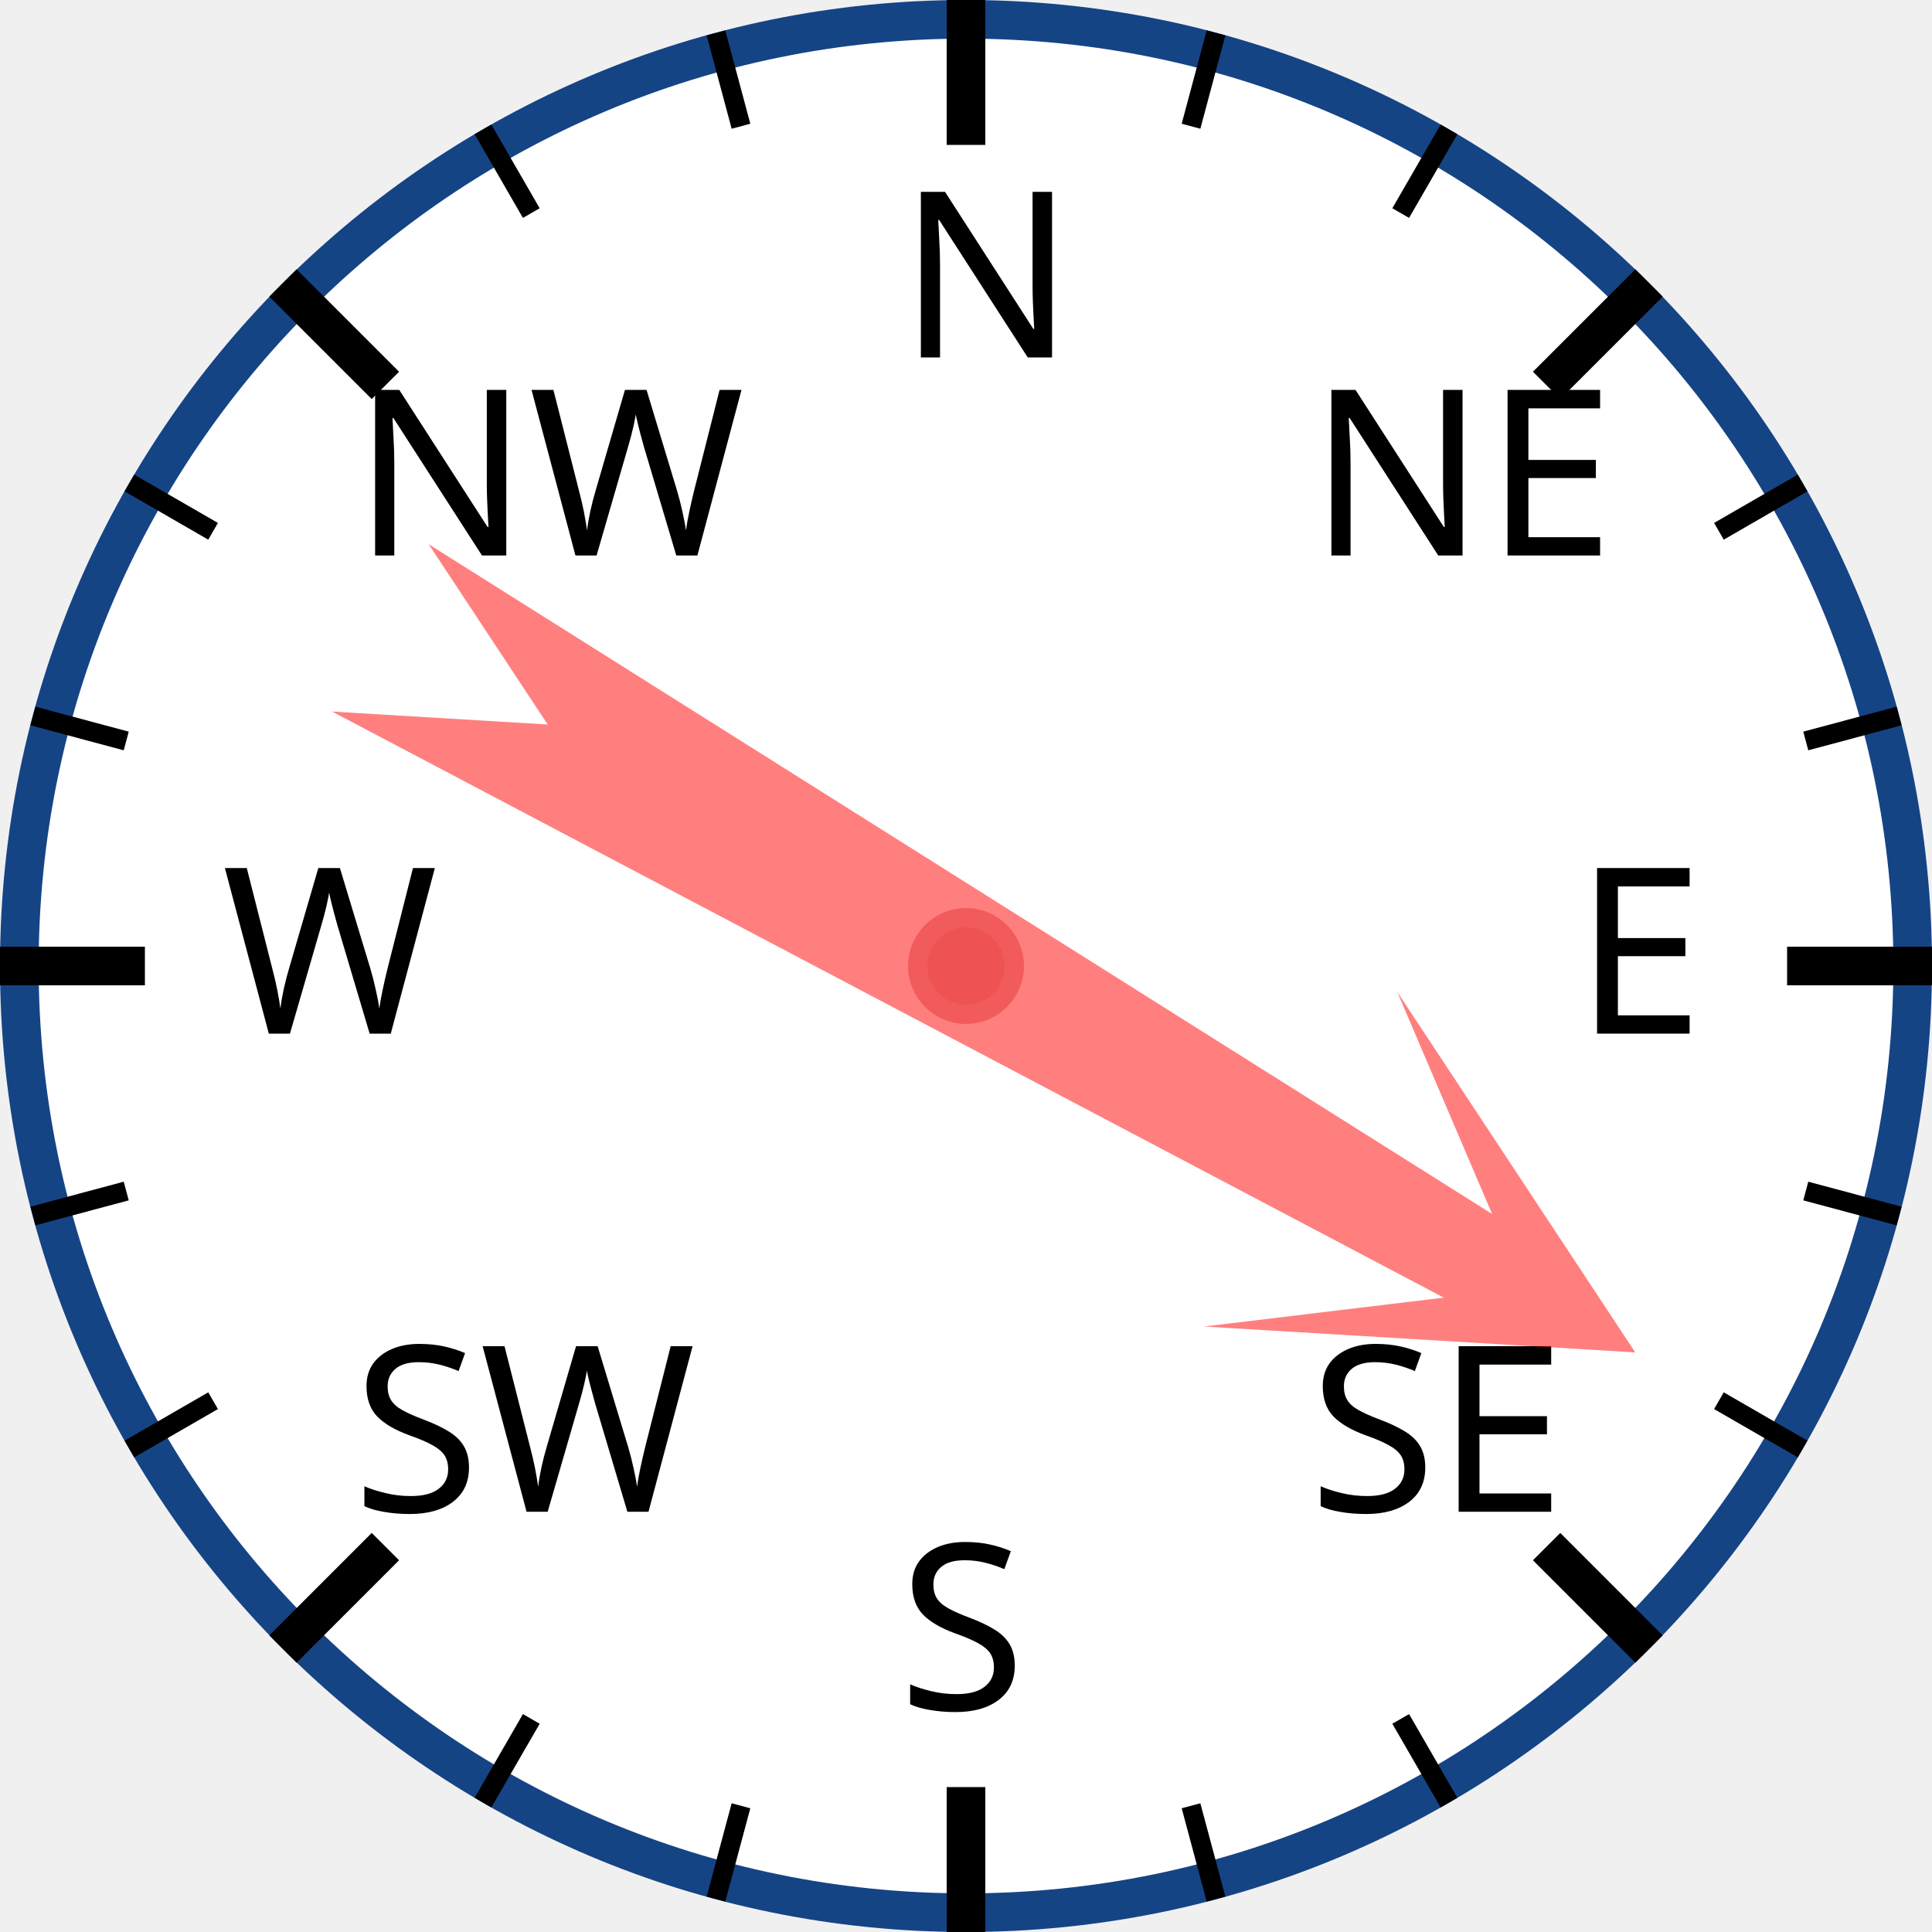
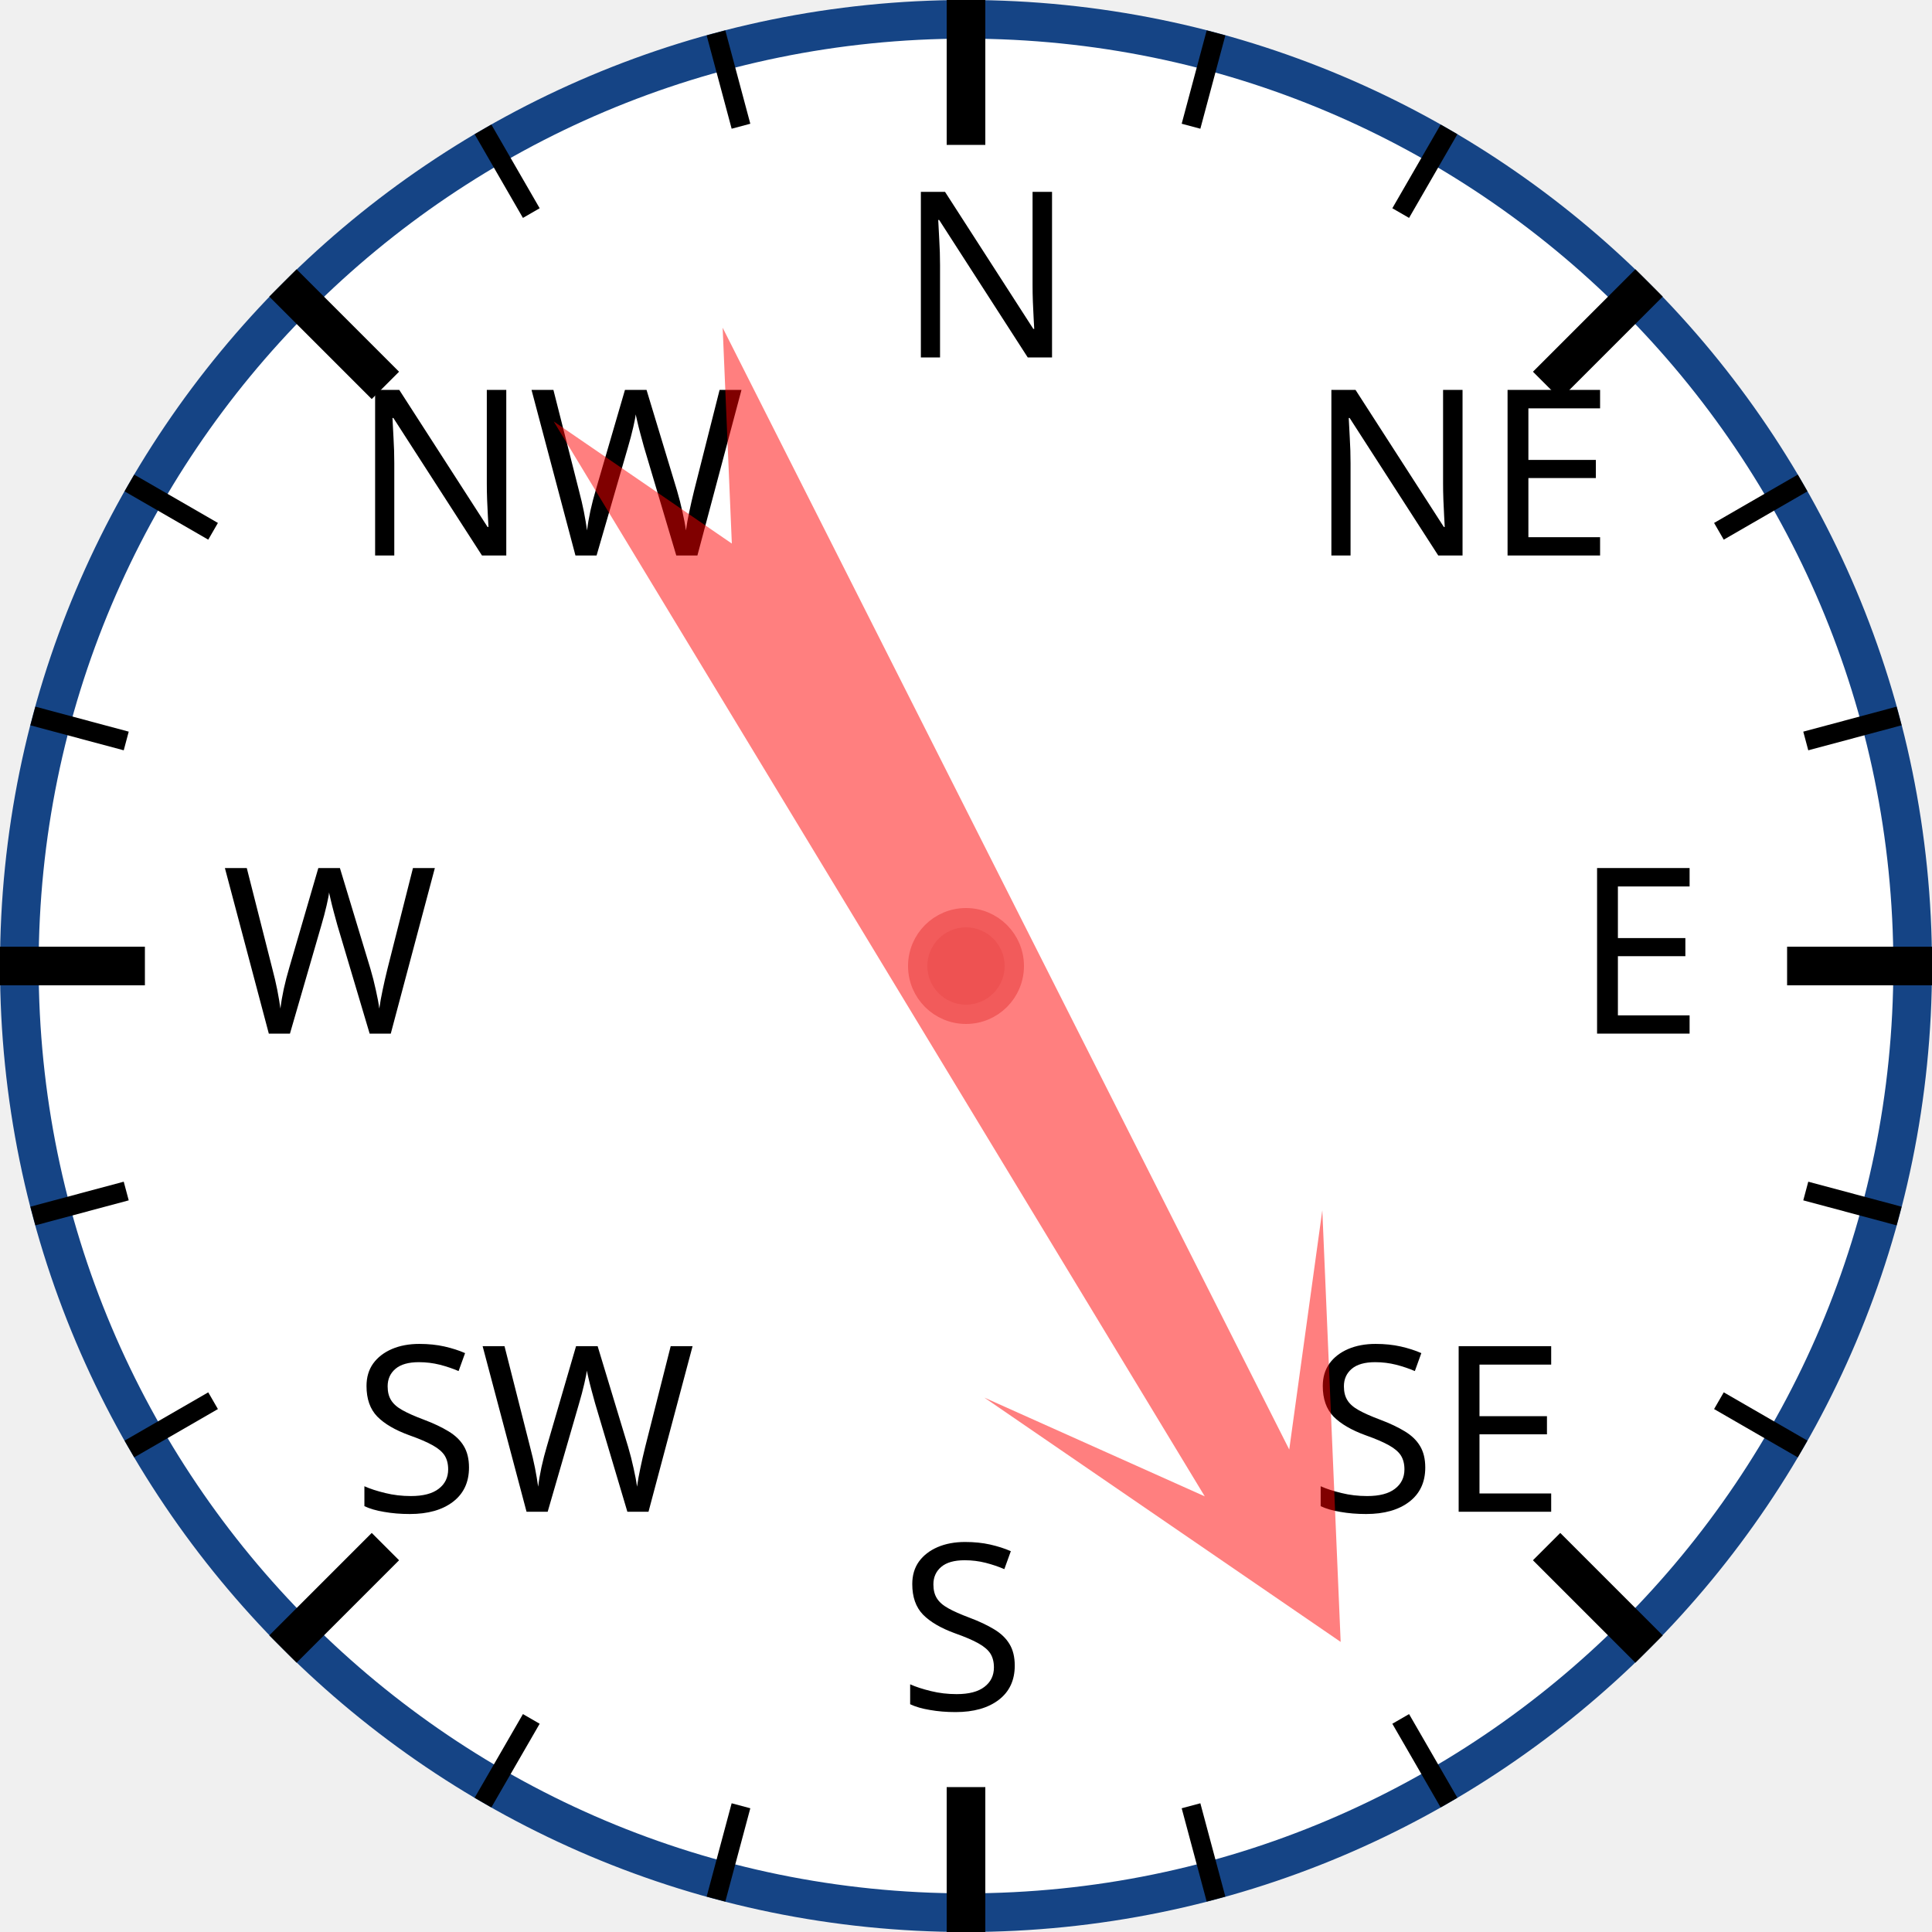
<svg xmlns="http://www.w3.org/2000/svg" width="120px" height="120px" viewBox="0 0 200 200">
  <circle cx="100" cy="100" r="98" style="fill: white; stroke: #154485; stroke-width: 4;" />
  <text x="93.0" y="37.0" style="font-family: sans-serif; font-size: 18pt;">N</text>
  <line x1="100.0" y1="0.0" x2="100.0" y2="15.0" style="stroke: black; stroke-width: 4;" />
  <line x1="74.118" y1="3.407" x2="76.706" y2="13.067" style="stroke: black; stroke-width: 2;" />
  <line x1="50" y1="13.397" x2="55" y2="22.058" style="stroke: black; stroke-width: 2;" />
  <text x="36.503" y="57.503" style="font-family: sans-serif; font-size: 18pt;">NW</text>
  <line x1="29.289" y1="29.289" x2="39.896" y2="39.896" style="stroke: black; stroke-width: 4;" />
  <line x1="13.397" y1="50" x2="22.058" y2="55" style="stroke: black; stroke-width: 2;" />
  <line x1="3.407" y1="74.118" x2="13.067" y2="76.706" style="stroke: black; stroke-width: 2;" />
  <text x="23.0" y="107.0" style="font-family: sans-serif; font-size: 18pt;">W</text>
  <line x1="0.0" y1="100.0" x2="15.0" y2="100.0" style="stroke: black; stroke-width: 4;" />
  <line x1="3.407" y1="125.882" x2="13.067" y2="123.294" style="stroke: black; stroke-width: 2;" />
  <line x1="13.397" y1="150" x2="22.058" y2="145" style="stroke: black; stroke-width: 2;" />
  <text x="36.503" y="156.497" style="font-family: sans-serif; font-size: 18pt;">SW</text>
  <line x1="29.289" y1="170.711" x2="39.896" y2="160.104" style="stroke: black; stroke-width: 4;" />
  <line x1="50" y1="186.603" x2="55" y2="177.942" style="stroke: black; stroke-width: 2;" />
  <line x1="74.118" y1="196.593" x2="76.706" y2="186.933" style="stroke: black; stroke-width: 2;" />
  <text x="93" y="177.0" style="font-family: sans-serif; font-size: 18pt;">S</text>
  <line x1="100" y1="200.0" x2="100" y2="185.0" style="stroke: black; stroke-width: 4;" />
  <line x1="125.882" y1="196.593" x2="123.294" y2="186.933" style="stroke: black; stroke-width: 2;" />
  <line x1="150.0" y1="186.603" x2="145.0" y2="177.942" style="stroke: black; stroke-width: 2;" />
  <text x="135.497" y="156.497" style="font-family: sans-serif; font-size: 18pt;">SE</text>
  <line x1="170.711" y1="170.711" x2="160.104" y2="160.104" style="stroke: black; stroke-width: 4;" />
  <line x1="186.603" y1="150" x2="177.942" y2="145" style="stroke: black; stroke-width: 2;" />
  <line x1="196.593" y1="125.882" x2="186.933" y2="123.294" style="stroke: black; stroke-width: 2;" />
  <text x="163.0" y="107" style="font-family: sans-serif; font-size: 18pt;">E</text>
  <line x1="200.0" y1="100" x2="185.0" y2="100" style="stroke: black; stroke-width: 4;" />
  <line x1="196.593" y1="74.118" x2="186.933" y2="76.706" style="stroke: black; stroke-width: 2;" />
  <line x1="186.603" y1="50" x2="177.942" y2="55" style="stroke: black; stroke-width: 2;" />
  <text x="135.497" y="57.503" style="font-family: sans-serif; font-size: 18pt;">NE</text>
  <line x1="170.711" y1="29.289" x2="160.104" y2="39.896" style="stroke: black; stroke-width: 4;" />
  <line x1="150" y1="13.397" x2="145" y2="22.058" style="stroke: black; stroke-width: 2;" />
  <line x1="125.882" y1="3.407" x2="123.294" y2="13.067" style="stroke: black; stroke-width: 2;" />
-   <polygon points="100 20 120 60 105 40 110 170 100 150 90 170 95 40 80 60" style="fill: red; fill-opacity: 0.5;" transform="rotate(120,100,100)" />
+   <polygon points="100 20 120 60 105 40 110 170 100 150 90 170 95 40 80 60" style="fill: red; fill-opacity: 0.5;" transform="rotate(151,100,100)" />
  <circle cx="100" cy="100" r="5" style="fill: #EE5252; stroke: #F25B5B; stroke-width: 2;" />
</svg>
